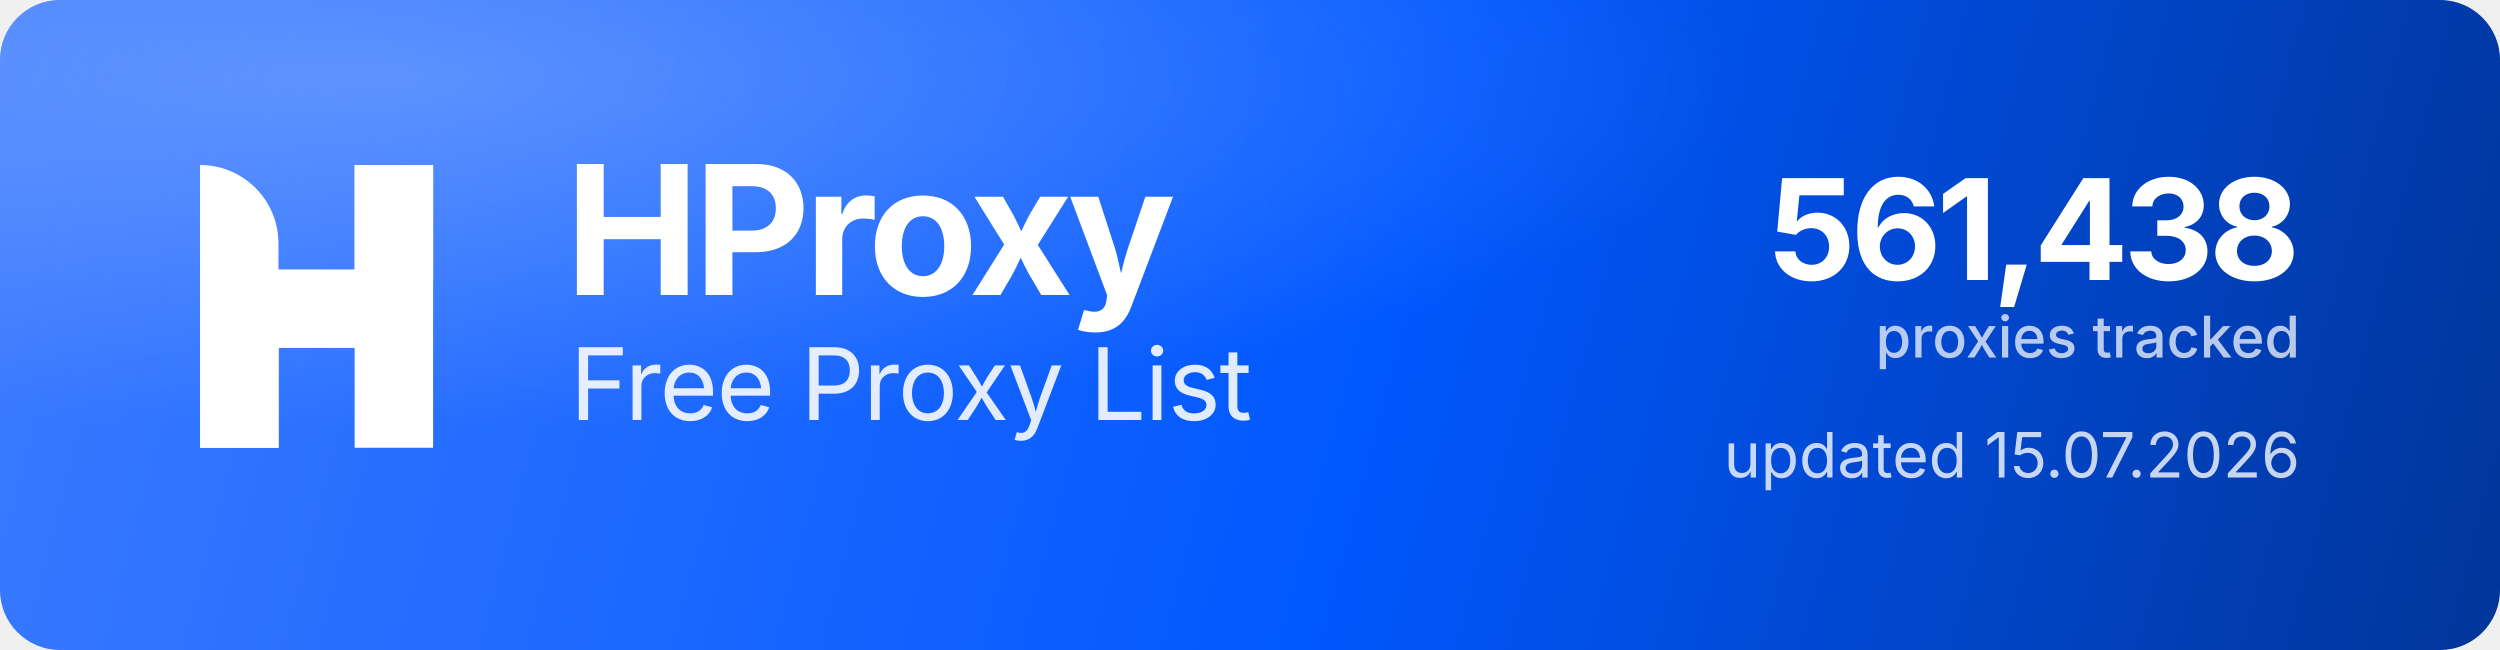
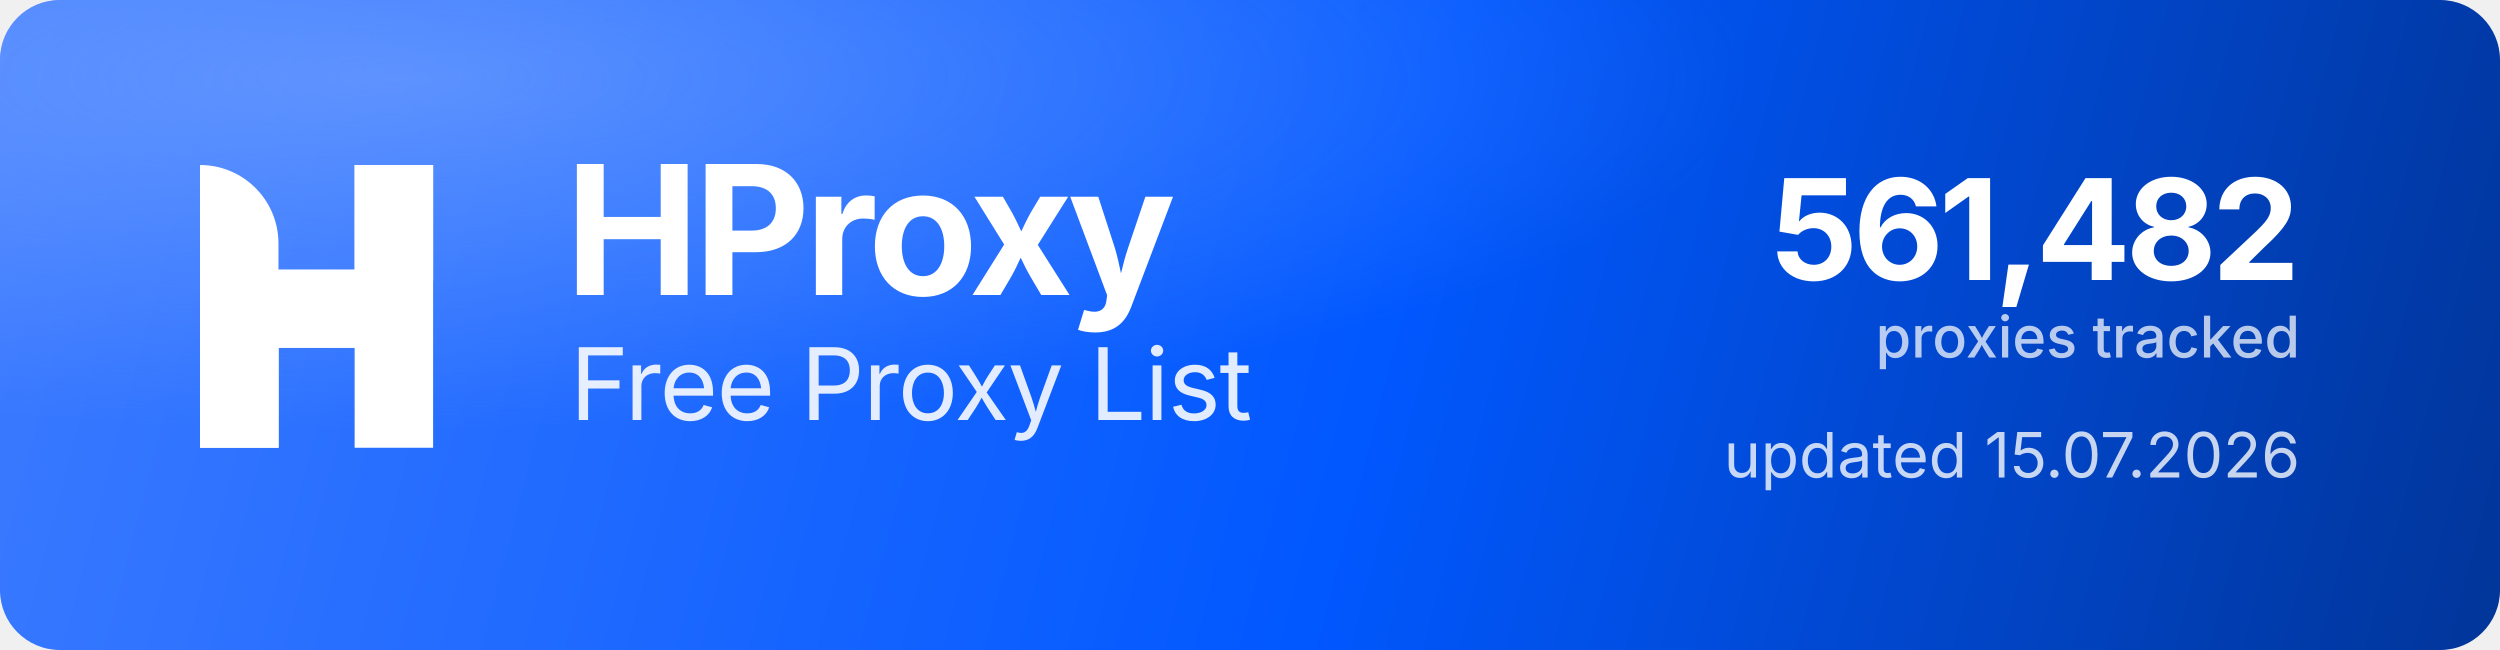
<svg xmlns="http://www.w3.org/2000/svg" width="1000" height="260" viewBox="0 0 1000 260" role="img" aria-label="HProxy Free Proxy List">
  <defs>
    <linearGradient id="hp-bg" x1="0" y1="0" x2="1000" y2="260" gradientUnits="userSpaceOnUse">
      <stop offset="0" stop-color="#3D7BFF" />
      <stop offset="0.55" stop-color="#0158FF" />
      <stop offset="1" stop-color="#013599" />
    </linearGradient>
    <radialGradient id="hp-glow" cx="0.16" cy="0.12" r="0.9">
      <stop offset="0" stop-color="#8FB4FF" stop-opacity="0.5" />
      <stop offset="0.6" stop-color="#8FB4FF" stop-opacity="0" />
    </radialGradient>
  </defs>
  <rect width="1000" height="260" rx="24" fill="url(#hp-bg)" />
  <rect width="1000" height="260" rx="24" fill="url(#hp-glow)" />
  <g transform="translate(80,66) scale(4.35)" fill="#FFFFFF">
    <path d="M0 0V0C3.985 0 7.216 3.231 7.216 7.216V26H0V0Z" />
    <rect x="14.219" width="7.216" height="26" />
    <path d="M7.235 26H0V15.971C0 12.455 2.851 9.604 6.367 9.604H14.22V0H21.437V10.453C21.437 13.97 18.586 16.82 15.069 16.82H7.235V26Z" />
  </g>
  <text x="226" y="118" font-family="'Geist','Inter','Segoe UI',system-ui,-apple-system,Helvetica,Arial,sans-serif" font-size="72" font-weight="700" letter-spacing="-2.3" fill="#FFFFFF">HProxy</text>
  <text x="228" y="168" font-family="'Geist','Inter','Segoe UI',system-ui,-apple-system,Helvetica,Arial,sans-serif" font-size="40" font-weight="400" letter-spacing="-0.5" fill="#FFFFFF" fill-opacity="0.88">Free Proxy List</text>
-   <text x="920" y="112" text-anchor="end" font-family="'Geist','Inter','Segoe UI',system-ui,-apple-system,Helvetica,Arial,sans-serif" font-size="56" font-weight="700" letter-spacing="-2" fill="#FFFFFF">561,438</text>
+   <text x="920" y="112" text-anchor="end" font-family="'Geist','Inter','Segoe UI',system-ui,-apple-system,Helvetica,Arial,sans-serif" font-size="56" font-weight="700" letter-spacing="-2" fill="#FFFFFF">561,482</text>
  <text x="920" y="143" text-anchor="end" font-family="'Geist','Inter','Segoe UI',system-ui,-apple-system,Helvetica,Arial,sans-serif" font-size="23" font-weight="500" fill="#FFFFFF" fill-opacity="0.72">proxies tracked</text>
  <text x="920" y="191" text-anchor="end" font-family="'Geist','Inter','Segoe UI',system-ui,-apple-system,Helvetica,Arial,sans-serif" font-size="25" font-weight="400" fill="#FFFFFF" fill-opacity="0.78">updated 15.07.2026</text>
</svg>
